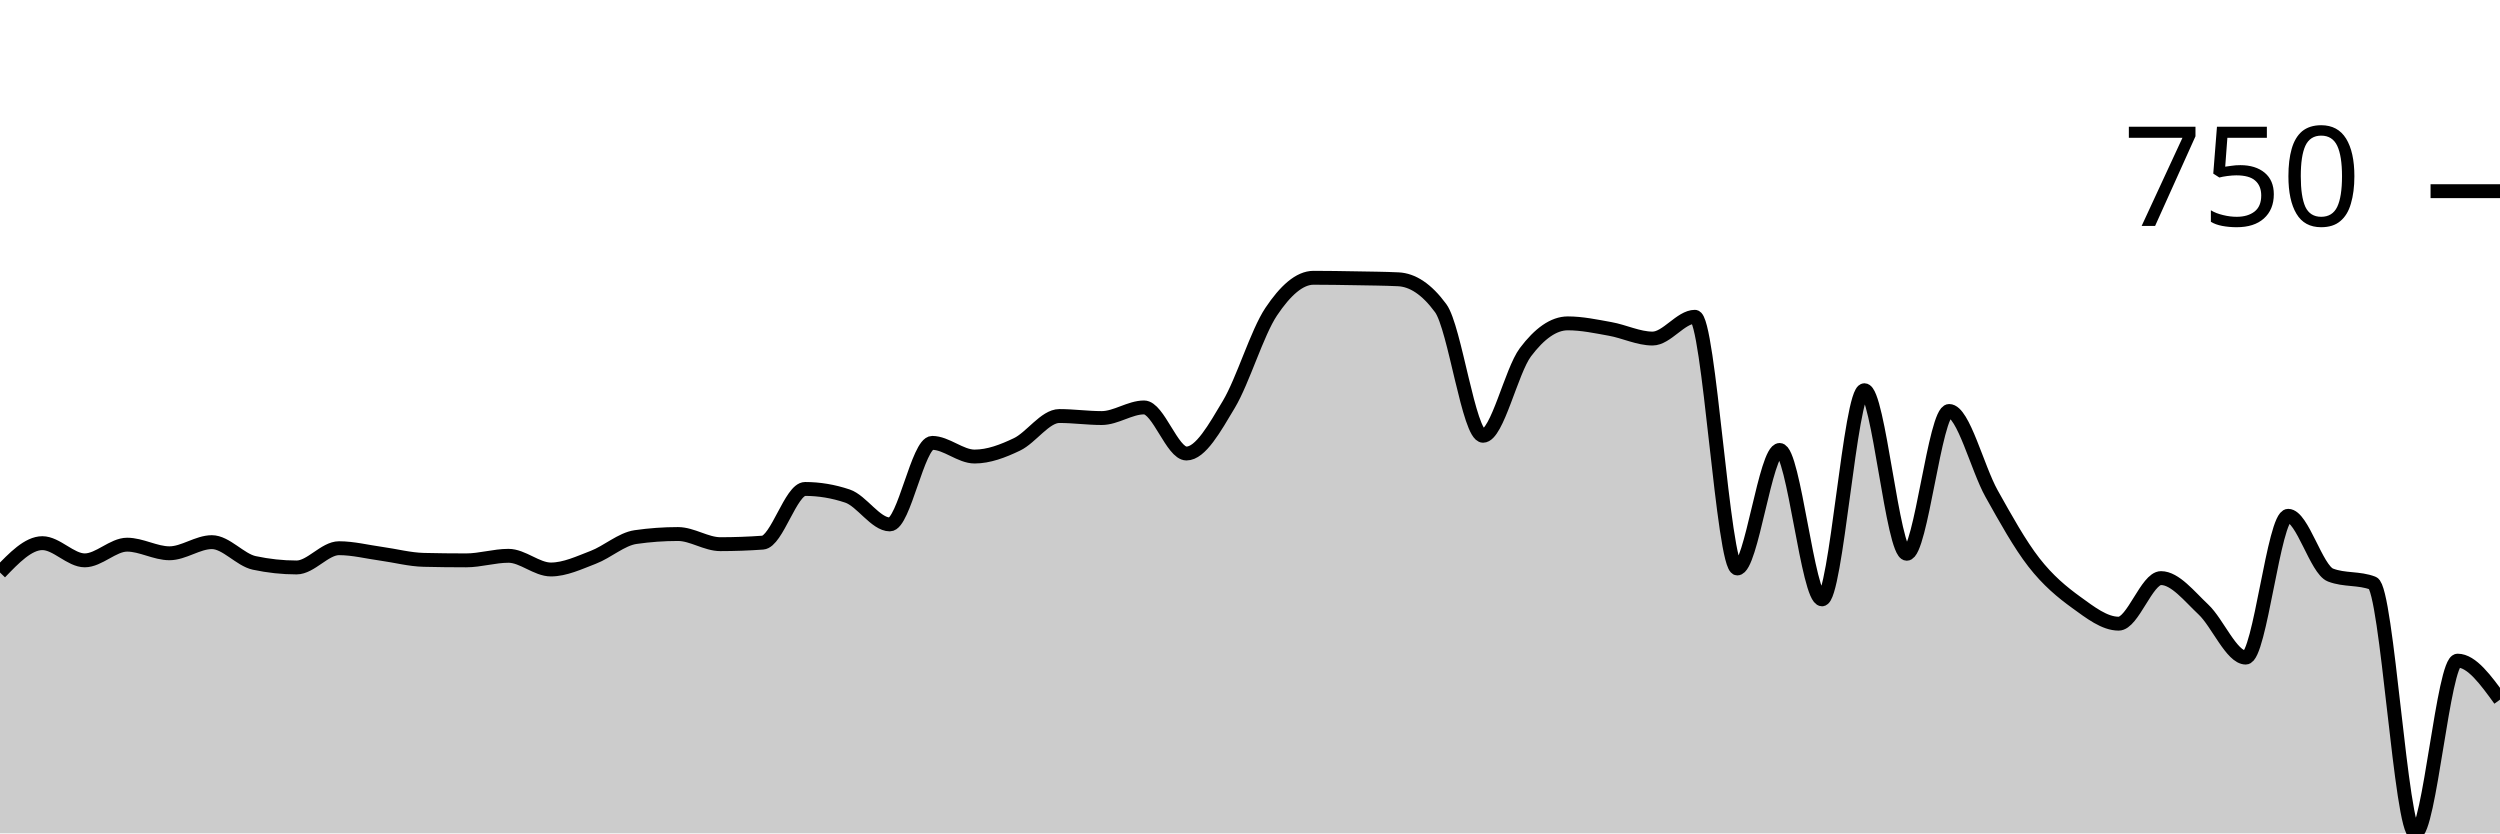
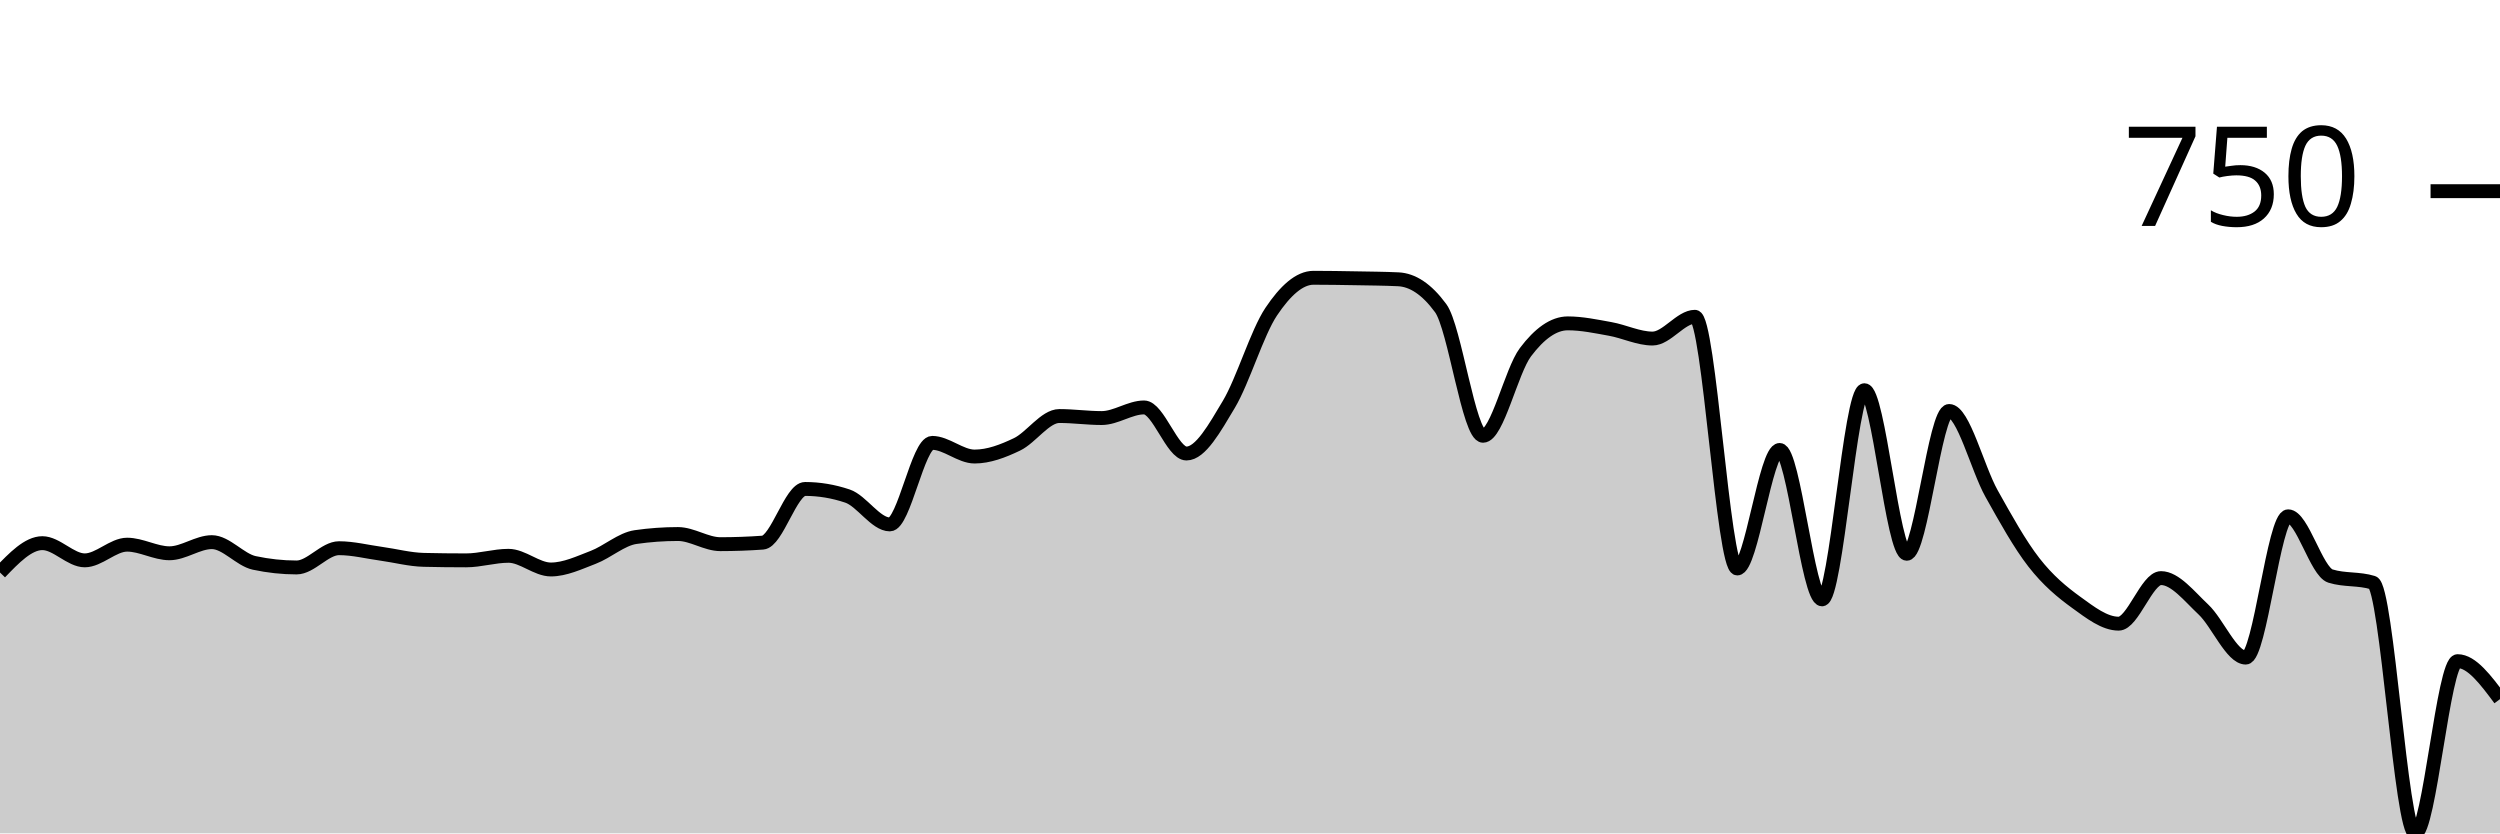
<svg xmlns="http://www.w3.org/2000/svg" viewBox="0 0 180 60">
  <g transform="translate(0,20)">
-     <path class="area" fill="rgba(0, 0, 0, 0.2)" d="M0,21.222C1.017,20.164,2.034,19.107,3.051,19.107C4.068,19.107,5.085,20.346,6.102,20.346C7.119,20.346,8.136,19.216,9.153,19.216C10.169,19.216,11.186,19.836,12.203,19.836C13.22,19.836,14.237,19.034,15.254,19.034C16.271,19.034,17.288,20.31,18.305,20.529C19.322,20.747,20.339,20.857,21.356,20.857C22.373,20.857,23.39,19.471,24.407,19.471C25.424,19.471,26.441,19.733,27.458,19.872C28.475,20.012,29.492,20.286,30.508,20.31C31.525,20.334,32.542,20.346,33.559,20.346C34.576,20.346,35.593,20.018,36.61,20.018C37.627,20.018,38.644,21.003,39.661,21.003C40.678,21.003,41.695,20.517,42.712,20.128C43.729,19.739,44.746,18.815,45.763,18.669C46.78,18.523,47.797,18.45,48.814,18.45C49.831,18.45,50.847,19.18,51.864,19.18C52.881,19.18,53.898,19.143,54.915,19.07C55.932,18.997,56.949,15.205,57.966,15.205C58.983,15.205,60,15.375,61.017,15.716C62.034,16.056,63.051,17.758,64.068,17.758C65.085,17.758,66.102,11.887,67.119,11.887C68.136,11.887,69.153,12.871,70.169,12.871C71.186,12.871,72.203,12.483,73.22,11.996C74.237,11.51,75.254,9.954,76.271,9.954C77.288,9.954,78.305,10.1,79.322,10.1C80.339,10.1,81.356,9.335,82.373,9.335C83.39,9.335,84.407,12.653,85.424,12.653C86.441,12.653,87.458,10.817,88.475,9.116C89.492,7.414,90.508,3.962,91.525,2.443C92.542,0.924,93.559,0,94.576,0C95.593,0,96.61,0.018,97.627,0.036C98.644,0.055,99.661,0.061,100.678,0.109C101.695,0.158,102.712,0.802,103.729,2.188C104.746,3.573,105.763,11.376,106.78,11.376C107.797,11.376,108.814,6.709,109.831,5.36C110.847,4.011,111.864,3.282,112.881,3.282C113.898,3.282,114.915,3.5,115.932,3.683C116.949,3.865,117.966,4.376,118.983,4.376C120,4.376,121.017,2.808,122.034,2.808C123.051,2.808,124.068,20.93,125.085,20.93C126.102,20.93,127.119,12.397,128.136,12.397C129.153,12.397,130.169,23.154,131.186,23.154C132.203,23.154,133.22,8.095,134.237,8.095C135.254,8.095,136.271,19.872,137.288,19.872C138.305,19.872,139.322,9.59,140.339,9.59C141.356,9.59,142.373,13.716,143.39,15.533C144.407,17.35,145.424,19.186,146.441,20.492C147.458,21.799,148.475,22.637,149.492,23.373C150.508,24.108,151.525,24.904,152.542,24.904C153.559,24.904,154.576,21.623,155.593,21.623C156.61,21.623,157.627,22.929,158.644,23.883C159.661,24.837,160.678,27.347,161.695,27.347C162.712,27.347,163.729,17.138,164.746,17.138C165.763,17.138,166.78,21.015,167.797,21.404C168.814,21.793,169.831,21.598,170.847,21.987C171.864,22.376,172.881,40,173.898,40C174.915,40,175.932,27.566,176.949,27.566C177.966,27.566,178.983,28.97,180,30.374L180,40C178.983,40,177.966,40,176.949,40C175.932,40,174.915,40,173.898,40C172.881,40,171.864,40,170.847,40C169.831,40,168.814,40,167.797,40C166.78,40,165.763,40,164.746,40C163.729,40,162.712,40,161.695,40C160.678,40,159.661,40,158.644,40C157.627,40,156.61,40,155.593,40C154.576,40,153.559,40,152.542,40C151.525,40,150.508,40,149.492,40C148.475,40,147.458,40,146.441,40C145.424,40,144.407,40,143.39,40C142.373,40,141.356,40,140.339,40C139.322,40,138.305,40,137.288,40C136.271,40,135.254,40,134.237,40C133.22,40,132.203,40,131.186,40C130.169,40,129.153,40,128.136,40C127.119,40,126.102,40,125.085,40C124.068,40,123.051,40,122.034,40C121.017,40,120,40,118.983,40C117.966,40,116.949,40,115.932,40C114.915,40,113.898,40,112.881,40C111.864,40,110.847,40,109.831,40C108.814,40,107.797,40,106.78,40C105.763,40,104.746,40,103.729,40C102.712,40,101.695,40,100.678,40C99.661,40,98.644,40,97.627,40C96.61,40,95.593,40,94.576,40C93.559,40,92.542,40,91.525,40C90.508,40,89.492,40,88.475,40C87.458,40,86.441,40,85.424,40C84.407,40,83.39,40,82.373,40C81.356,40,80.339,40,79.322,40C78.305,40,77.288,40,76.271,40C75.254,40,74.237,40,73.22,40C72.203,40,71.186,40,70.169,40C69.153,40,68.136,40,67.119,40C66.102,40,65.085,40,64.068,40C63.051,40,62.034,40,61.017,40C60,40,58.983,40,57.966,40C56.949,40,55.932,40,54.915,40C53.898,40,52.881,40,51.864,40C50.847,40,49.831,40,48.814,40C47.797,40,46.78,40,45.763,40C44.746,40,43.729,40,42.712,40C41.695,40,40.678,40,39.661,40C38.644,40,37.627,40,36.61,40C35.593,40,34.576,40,33.559,40C32.542,40,31.525,40,30.508,40C29.492,40,28.475,40,27.458,40C26.441,40,25.424,40,24.407,40C23.39,40,22.373,40,21.356,40C20.339,40,19.322,40,18.305,40C17.288,40,16.271,40,15.254,40C14.237,40,13.22,40,12.203,40C11.186,40,10.169,40,9.153,40C8.136,40,7.119,40,6.102,40C5.085,40,4.068,40,3.051,40C2.034,40,1.017,40,0,40Z" />
-     <path class="line" stroke="black" fill="none" d="M0,21.222C1.017,20.164,2.034,19.107,3.051,19.107C4.068,19.107,5.085,20.346,6.102,20.346C7.119,20.346,8.136,19.216,9.153,19.216C10.169,19.216,11.186,19.836,12.203,19.836C13.22,19.836,14.237,19.034,15.254,19.034C16.271,19.034,17.288,20.31,18.305,20.529C19.322,20.747,20.339,20.857,21.356,20.857C22.373,20.857,23.39,19.471,24.407,19.471C25.424,19.471,26.441,19.733,27.458,19.872C28.475,20.012,29.492,20.286,30.508,20.31C31.525,20.334,32.542,20.346,33.559,20.346C34.576,20.346,35.593,20.018,36.61,20.018C37.627,20.018,38.644,21.003,39.661,21.003C40.678,21.003,41.695,20.517,42.712,20.128C43.729,19.739,44.746,18.815,45.763,18.669C46.78,18.523,47.797,18.45,48.814,18.45C49.831,18.45,50.847,19.18,51.864,19.18C52.881,19.18,53.898,19.143,54.915,19.07C55.932,18.997,56.949,15.205,57.966,15.205C58.983,15.205,60,15.375,61.017,15.716C62.034,16.056,63.051,17.758,64.068,17.758C65.085,17.758,66.102,11.887,67.119,11.887C68.136,11.887,69.153,12.871,70.169,12.871C71.186,12.871,72.203,12.483,73.22,11.996C74.237,11.51,75.254,9.954,76.271,9.954C77.288,9.954,78.305,10.1,79.322,10.1C80.339,10.1,81.356,9.335,82.373,9.335C83.39,9.335,84.407,12.653,85.424,12.653C86.441,12.653,87.458,10.817,88.475,9.116C89.492,7.414,90.508,3.962,91.525,2.443C92.542,0.924,93.559,0,94.576,0C95.593,0,96.61,0.018,97.627,0.036C98.644,0.055,99.661,0.061,100.678,0.109C101.695,0.158,102.712,0.802,103.729,2.188C104.746,3.573,105.763,11.376,106.78,11.376C107.797,11.376,108.814,6.709,109.831,5.36C110.847,4.011,111.864,3.282,112.881,3.282C113.898,3.282,114.915,3.5,115.932,3.683C116.949,3.865,117.966,4.376,118.983,4.376C120,4.376,121.017,2.808,122.034,2.808C123.051,2.808,124.068,20.93,125.085,20.93C126.102,20.93,127.119,12.397,128.136,12.397C129.153,12.397,130.169,23.154,131.186,23.154C132.203,23.154,133.22,8.095,134.237,8.095C135.254,8.095,136.271,19.872,137.288,19.872C138.305,19.872,139.322,9.59,140.339,9.59C141.356,9.59,142.373,13.716,143.39,15.533C144.407,17.35,145.424,19.186,146.441,20.492C147.458,21.799,148.475,22.637,149.492,23.373C150.508,24.108,151.525,24.904,152.542,24.904C153.559,24.904,154.576,21.623,155.593,21.623C156.61,21.623,157.627,22.929,158.644,23.883C159.661,24.837,160.678,27.347,161.695,27.347C162.712,27.347,163.729,17.138,164.746,17.138C165.763,17.138,166.78,21.015,167.797,21.404C168.814,21.793,169.831,21.598,170.847,21.987C171.864,22.376,172.881,40,173.898,40C174.915,40,175.932,27.566,176.949,27.566C177.966,27.566,178.983,28.97,180,30.374" />
+     <path class="area" fill="rgba(0, 0, 0, 0.2)" d="M0,21.222C1.017,20.164,2.034,19.107,3.051,19.107C4.068,19.107,5.085,20.346,6.102,20.346C7.119,20.346,8.136,19.216,9.153,19.216C10.169,19.216,11.186,19.836,12.203,19.836C13.22,19.836,14.237,19.034,15.254,19.034C16.271,19.034,17.288,20.31,18.305,20.529C19.322,20.747,20.339,20.857,21.356,20.857C22.373,20.857,23.39,19.471,24.407,19.471C25.424,19.471,26.441,19.733,27.458,19.872C28.475,20.012,29.492,20.286,30.508,20.31C31.525,20.334,32.542,20.346,33.559,20.346C34.576,20.346,35.593,20.018,36.61,20.018C37.627,20.018,38.644,21.003,39.661,21.003C40.678,21.003,41.695,20.517,42.712,20.128C43.729,19.739,44.746,18.815,45.763,18.669C46.78,18.523,47.797,18.45,48.814,18.45C49.831,18.45,50.847,19.18,51.864,19.18C52.881,19.18,53.898,19.143,54.915,19.07C55.932,18.997,56.949,15.205,57.966,15.205C58.983,15.205,60,15.375,61.017,15.716C62.034,16.056,63.051,17.758,64.068,17.758C65.085,17.758,66.102,11.887,67.119,11.887C68.136,11.887,69.153,12.871,70.169,12.871C71.186,12.871,72.203,12.483,73.22,11.996C74.237,11.51,75.254,9.954,76.271,9.954C77.288,9.954,78.305,10.1,79.322,10.1C80.339,10.1,81.356,9.335,82.373,9.335C83.39,9.335,84.407,12.653,85.424,12.653C86.441,12.653,87.458,10.817,88.475,9.116C89.492,7.414,90.508,3.962,91.525,2.443C92.542,0.924,93.559,0,94.576,0C95.593,0,96.61,0.018,97.627,0.036C98.644,0.055,99.661,0.061,100.678,0.109C101.695,0.158,102.712,0.802,103.729,2.188C104.746,3.573,105.763,11.376,106.78,11.376C107.797,11.376,108.814,6.709,109.831,5.36C110.847,4.011,111.864,3.282,112.881,3.282C113.898,3.282,114.915,3.5,115.932,3.683C116.949,3.865,117.966,4.376,118.983,4.376C120,4.376,121.017,2.808,122.034,2.808C123.051,2.808,124.068,20.93,125.085,20.93C126.102,20.93,127.119,12.397,128.136,12.397C129.153,12.397,130.169,23.154,131.186,23.154C132.203,23.154,133.22,8.095,134.237,8.095C135.254,8.095,136.271,19.872,137.288,19.872C138.305,19.872,139.322,9.59,140.339,9.59C141.356,9.59,142.373,13.716,143.39,15.533C144.407,17.35,145.424,19.186,146.441,20.492C147.458,21.799,148.475,22.637,149.492,23.373C150.508,24.108,151.525,24.904,152.542,24.904C153.559,24.904,154.576,21.623,155.593,21.623C156.61,21.623,157.627,22.929,158.644,23.883C159.661,24.837,160.678,27.347,161.695,27.347C162.712,27.347,163.729,17.174,164.746,17.174C165.763,17.174,166.78,21.161,167.797,21.477C168.814,21.793,169.831,21.635,170.847,21.951C171.864,22.267,172.881,40,173.898,40C174.915,40,175.932,27.603,176.949,27.603C177.966,27.603,178.983,28.97,180,30.337L180,40C178.983,40,177.966,40,176.949,40C175.932,40,174.915,40,173.898,40C172.881,40,171.864,40,170.847,40C169.831,40,168.814,40,167.797,40C166.78,40,165.763,40,164.746,40C163.729,40,162.712,40,161.695,40C160.678,40,159.661,40,158.644,40C157.627,40,156.61,40,155.593,40C154.576,40,153.559,40,152.542,40C151.525,40,150.508,40,149.492,40C148.475,40,147.458,40,146.441,40C145.424,40,144.407,40,143.39,40C142.373,40,141.356,40,140.339,40C139.322,40,138.305,40,137.288,40C136.271,40,135.254,40,134.237,40C133.22,40,132.203,40,131.186,40C130.169,40,129.153,40,128.136,40C127.119,40,126.102,40,125.085,40C124.068,40,123.051,40,122.034,40C121.017,40,120,40,118.983,40C117.966,40,116.949,40,115.932,40C114.915,40,113.898,40,112.881,40C111.864,40,110.847,40,109.831,40C108.814,40,107.797,40,106.78,40C105.763,40,104.746,40,103.729,40C102.712,40,101.695,40,100.678,40C99.661,40,98.644,40,97.627,40C96.61,40,95.593,40,94.576,40C93.559,40,92.542,40,91.525,40C90.508,40,89.492,40,88.475,40C87.458,40,86.441,40,85.424,40C84.407,40,83.39,40,82.373,40C81.356,40,80.339,40,79.322,40C78.305,40,77.288,40,76.271,40C75.254,40,74.237,40,73.22,40C72.203,40,71.186,40,70.169,40C69.153,40,68.136,40,67.119,40C66.102,40,65.085,40,64.068,40C63.051,40,62.034,40,61.017,40C60,40,58.983,40,57.966,40C56.949,40,55.932,40,54.915,40C53.898,40,52.881,40,51.864,40C50.847,40,49.831,40,48.814,40C47.797,40,46.78,40,45.763,40C44.746,40,43.729,40,42.712,40C41.695,40,40.678,40,39.661,40C38.644,40,37.627,40,36.61,40C35.593,40,34.576,40,33.559,40C32.542,40,31.525,40,30.508,40C29.492,40,28.475,40,27.458,40C26.441,40,25.424,40,24.407,40C23.39,40,22.373,40,21.356,40C20.339,40,19.322,40,18.305,40C17.288,40,16.271,40,15.254,40C14.237,40,13.22,40,12.203,40C11.186,40,10.169,40,9.153,40C8.136,40,7.119,40,6.102,40C5.085,40,4.068,40,3.051,40C2.034,40,1.017,40,0,40Z" />
+     <path class="line" stroke="black" fill="none" d="M0,21.222C1.017,20.164,2.034,19.107,3.051,19.107C4.068,19.107,5.085,20.346,6.102,20.346C7.119,20.346,8.136,19.216,9.153,19.216C10.169,19.216,11.186,19.836,12.203,19.836C13.22,19.836,14.237,19.034,15.254,19.034C16.271,19.034,17.288,20.31,18.305,20.529C19.322,20.747,20.339,20.857,21.356,20.857C22.373,20.857,23.39,19.471,24.407,19.471C25.424,19.471,26.441,19.733,27.458,19.872C28.475,20.012,29.492,20.286,30.508,20.31C31.525,20.334,32.542,20.346,33.559,20.346C34.576,20.346,35.593,20.018,36.61,20.018C37.627,20.018,38.644,21.003,39.661,21.003C40.678,21.003,41.695,20.517,42.712,20.128C43.729,19.739,44.746,18.815,45.763,18.669C46.78,18.523,47.797,18.45,48.814,18.45C49.831,18.45,50.847,19.18,51.864,19.18C52.881,19.18,53.898,19.143,54.915,19.07C55.932,18.997,56.949,15.205,57.966,15.205C58.983,15.205,60,15.375,61.017,15.716C62.034,16.056,63.051,17.758,64.068,17.758C65.085,17.758,66.102,11.887,67.119,11.887C68.136,11.887,69.153,12.871,70.169,12.871C71.186,12.871,72.203,12.483,73.22,11.996C74.237,11.51,75.254,9.954,76.271,9.954C77.288,9.954,78.305,10.1,79.322,10.1C80.339,10.1,81.356,9.335,82.373,9.335C83.39,9.335,84.407,12.653,85.424,12.653C86.441,12.653,87.458,10.817,88.475,9.116C89.492,7.414,90.508,3.962,91.525,2.443C92.542,0.924,93.559,0,94.576,0C95.593,0,96.61,0.018,97.627,0.036C98.644,0.055,99.661,0.061,100.678,0.109C101.695,0.158,102.712,0.802,103.729,2.188C104.746,3.573,105.763,11.376,106.78,11.376C107.797,11.376,108.814,6.709,109.831,5.36C110.847,4.011,111.864,3.282,112.881,3.282C113.898,3.282,114.915,3.5,115.932,3.683C116.949,3.865,117.966,4.376,118.983,4.376C120,4.376,121.017,2.808,122.034,2.808C123.051,2.808,124.068,20.93,125.085,20.93C126.102,20.93,127.119,12.397,128.136,12.397C129.153,12.397,130.169,23.154,131.186,23.154C132.203,23.154,133.22,8.095,134.237,8.095C135.254,8.095,136.271,19.872,137.288,19.872C138.305,19.872,139.322,9.59,140.339,9.59C141.356,9.59,142.373,13.716,143.39,15.533C144.407,17.35,145.424,19.186,146.441,20.492C147.458,21.799,148.475,22.637,149.492,23.373C150.508,24.108,151.525,24.904,152.542,24.904C153.559,24.904,154.576,21.623,155.593,21.623C156.61,21.623,157.627,22.929,158.644,23.883C159.661,24.837,160.678,27.347,161.695,27.347C162.712,27.347,163.729,17.174,164.746,17.174C165.763,17.174,166.78,21.161,167.797,21.477C168.814,21.793,169.831,21.635,170.847,21.951C171.864,22.267,172.881,40,173.898,40C174.915,40,175.932,27.603,176.949,27.603C177.966,27.603,178.983,28.97,180,30.337" />
    <path class="axis-ceiling" stroke-width="1" stroke="black" fill="none" d="M175,-6.235L180,-6.235" />
    <text class="axis-ceiling-label" font-family="sans-serif" text-anchor="end" font-size="10px" x="170" y="-3.735">750</text>
  </g>
</svg>
